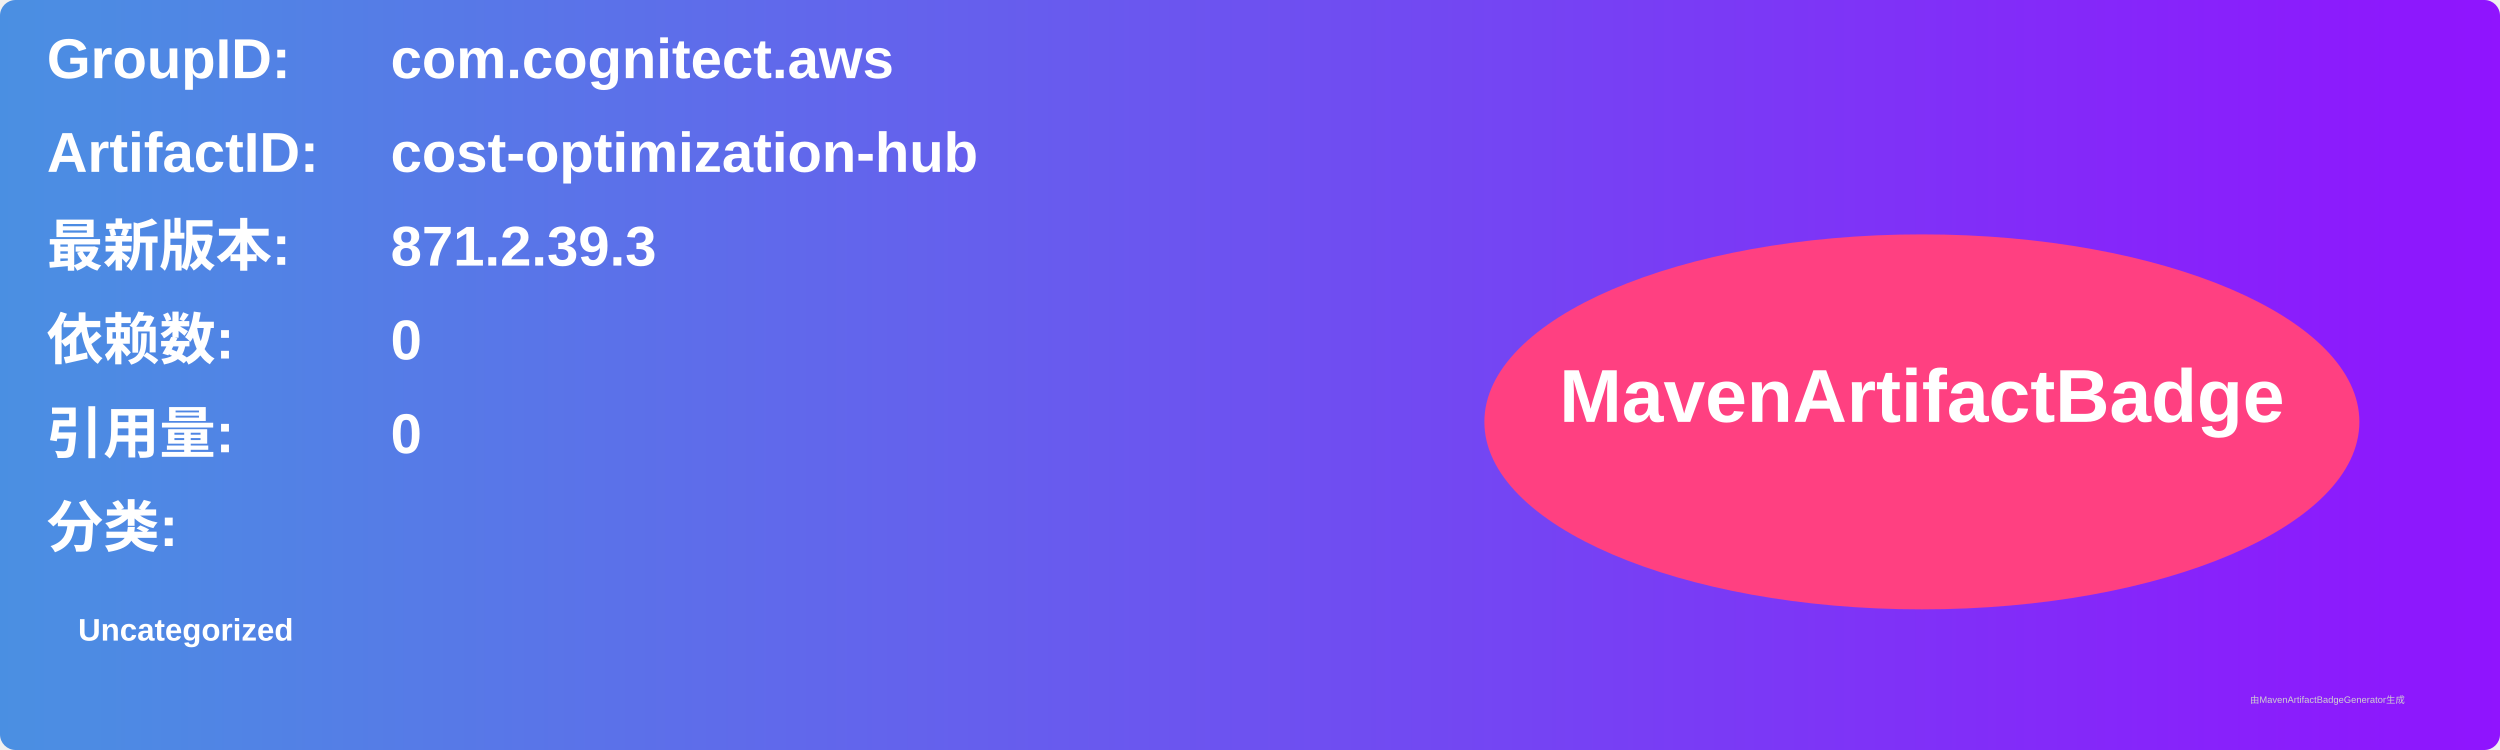
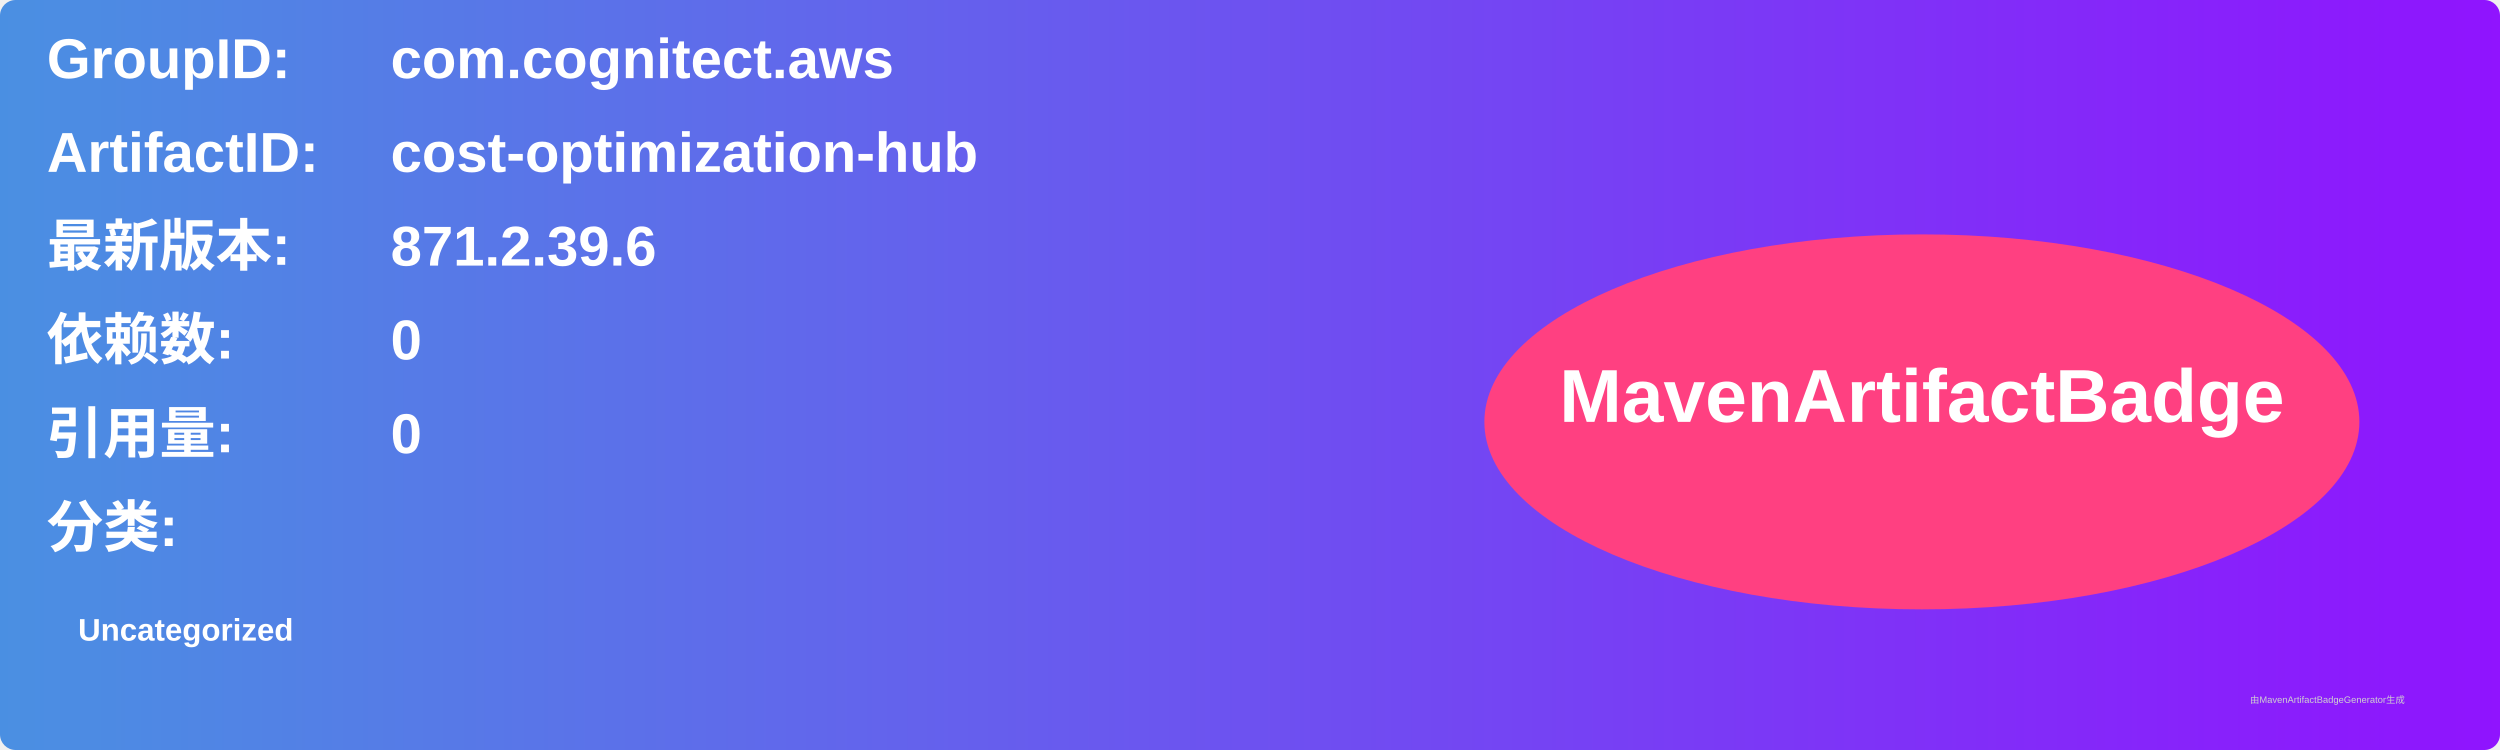
<svg xmlns="http://www.w3.org/2000/svg" width="800" height="240" viewBox="0 0 800 240">
  <linearGradient id="grad" x1="0%" y1="0%" x2="100%" y2="0%">
    <stop offset="0%" stop-color="#4a90e2" />
    <stop offset="100%" stop-color="#9013fe" />
  </linearGradient>
  <rect width="100%" height="100%" rx="5" ry="5" fill="url(#grad)" />
  <g transform="translate(15, 15)">
    <text x="0" y="10" font-family="Arial" font-size="18" fill="white" font-weight="bold" width="260">GroupID:</text>
    <text x="110" y="10" font-family="Arial" font-size="18" fill="white" font-weight="bold" width="460">com.cognitect.aws</text>
    <text x="0" y="40" font-family="Arial" font-size="18" fill="white" font-weight="bold" width="260">ArtifactID:</text>
    <text x="110" y="40" font-family="Arial" font-size="18" fill="white" font-weight="bold" width="460">cost-optimization-hub</text>
    <text x="0" y="70" font-family="Arial" font-size="18" fill="white" font-weight="bold">最新版本:</text>
    <text x="110" y="70" font-family="Arial" font-size="18" fill="white" font-weight="bold">
-       <tspan font-weight="bold">871.2.39.3</tspan>
+       <tspan font-weight="bold">871.2.39.6</tspan>
    </text>
    <text x="0" y="100" font-family="Arial" font-size="18" fill="white" font-weight="bold">依赖数: </text>
    <text x="110" y="100" font-family="Arial" font-size="18" fill="white">
      <tspan font-weight="bold">0</tspan>
    </text>
    <text x="0" y="130" font-family="Arial" font-size="18" fill="white" font-weight="bold">引用量: </text>
    <text x="110" y="130" font-family="Arial" font-size="18" fill="white">
      <tspan font-weight="bold">0</tspan>
    </text>
    <text x="0" y="160" font-family="Arial" font-size="18" fill="white" font-weight="bold">分类:</text>
    <text x="10" y="190" font-family="Arial" font-size="10" fill="white">
      <tspan font-weight="bold">Uncategorized</tspan>
    </text>
    <ellipse cx="600" cy="120" rx="140" ry="60" fill="#ff4081" />
    <text x="600" y="120" text-anchor="middle" font-family="Arial" font-size="24" fill="white" font-weight="bold">MavenArtifactBadge</text>
  </g>
  <text x="720" y="225" font-family="Arial" font-size="3" fill="#d0d0d0">由MavenArtifactBadgeGenerator生成</text>
</svg>
